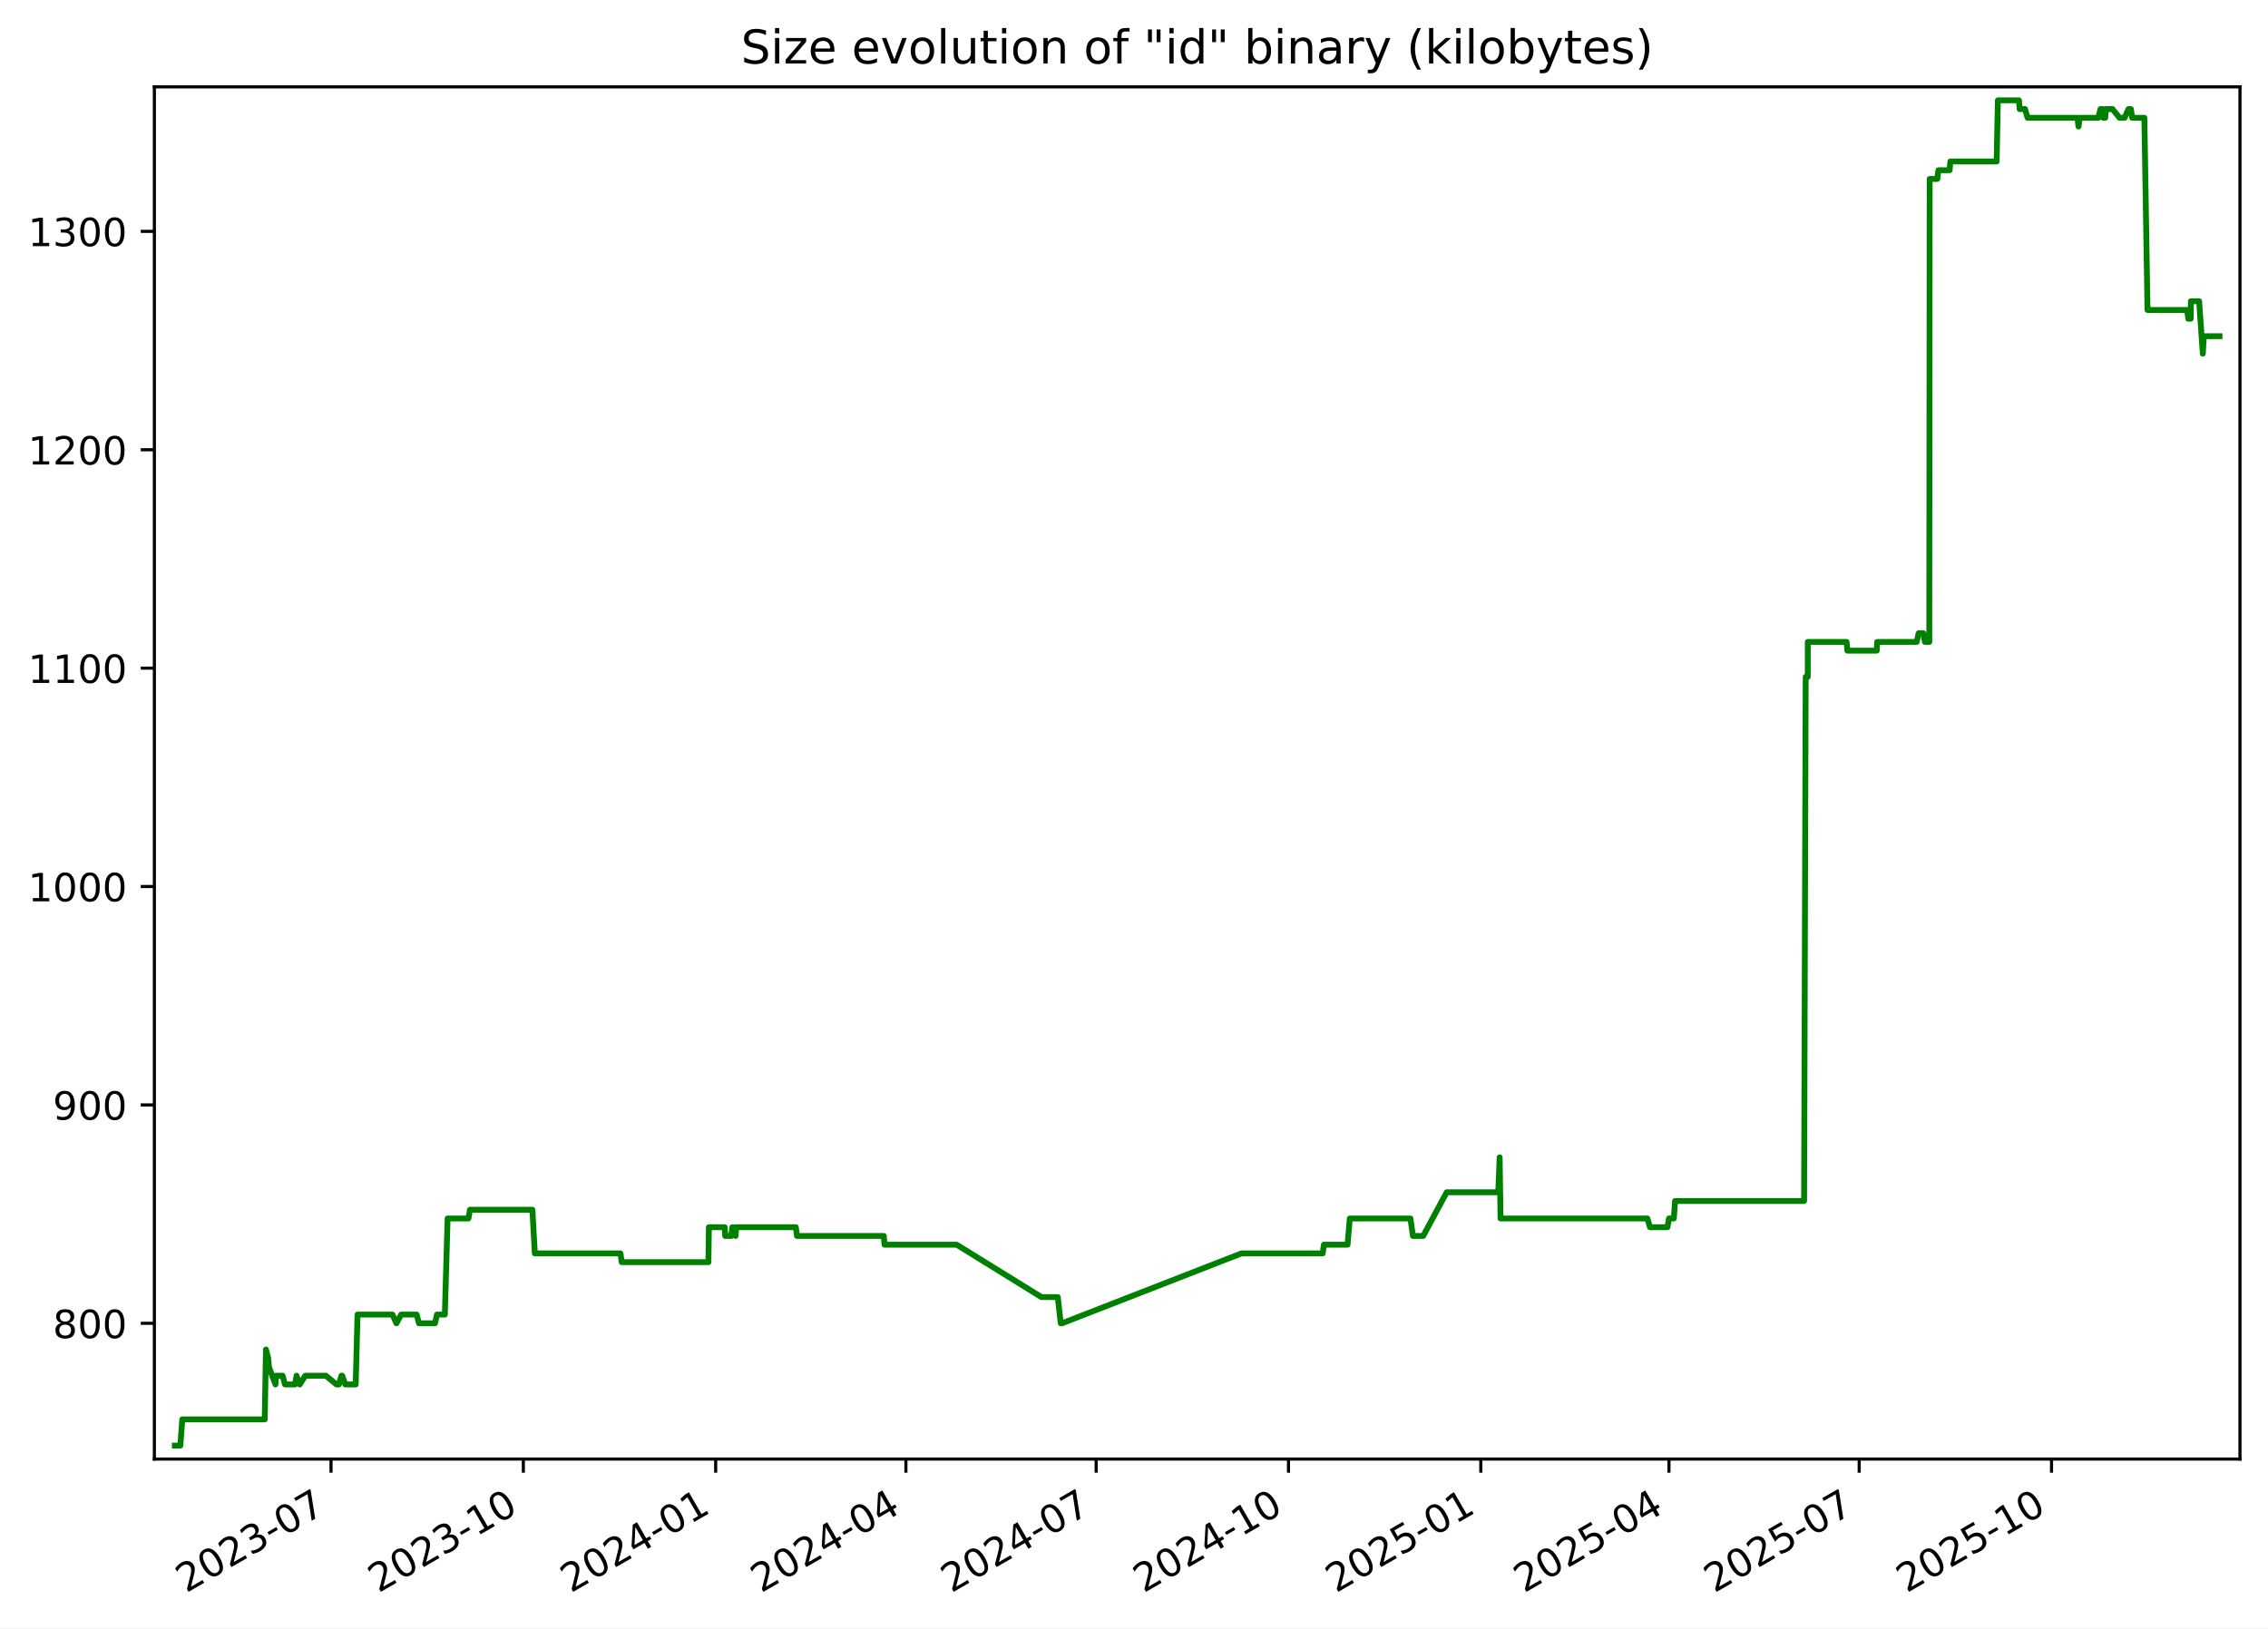
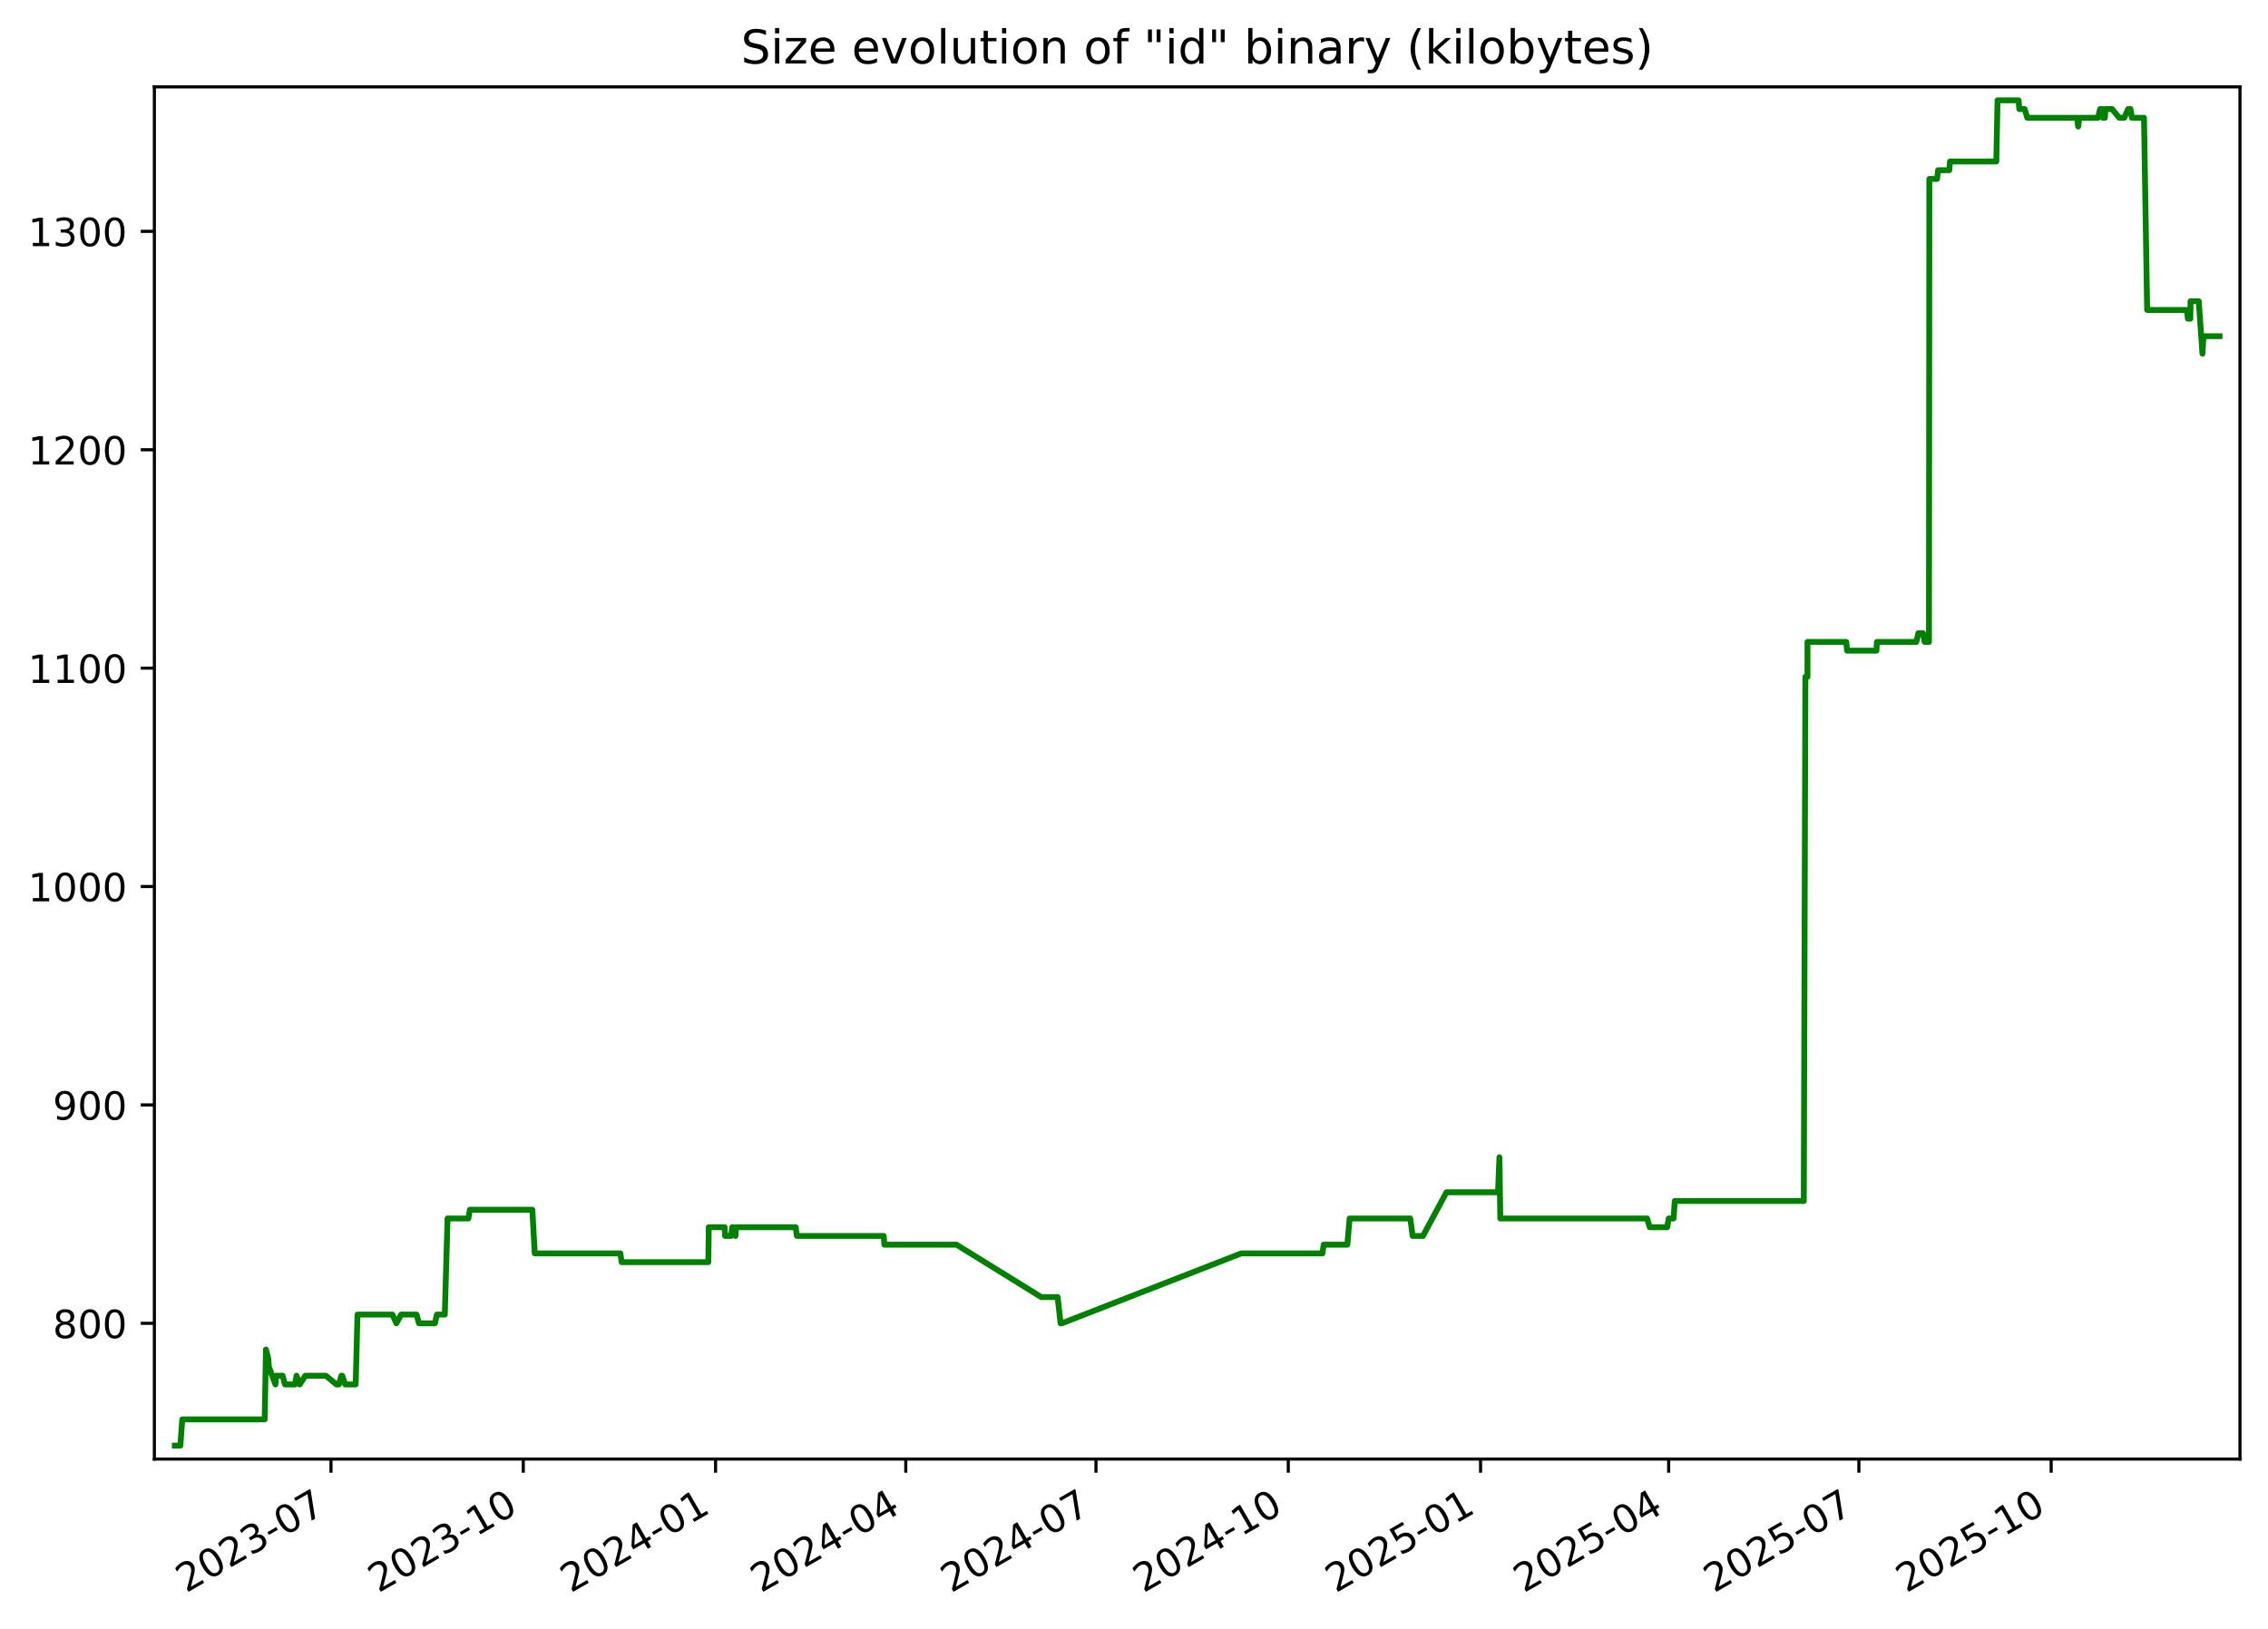
<svg xmlns="http://www.w3.org/2000/svg" xmlns:xlink="http://www.w3.org/1999/xlink" width="582.53pt" height="418.303pt" viewBox="0 0 582.53 418.303" version="1.1">
  <defs>
    <style type="text/css">*{stroke-linejoin: round; stroke-linecap: butt}</style>
  </defs>
  <g id="figure_1">
    <g id="patch_1">
      <path d="M -0 418.303  L 582.53 418.303  L 582.53 0  L -0 0  z " style="fill: #ffffff" />
    </g>
    <g id="axes_1">
      <g id="patch_2">
        <path d="M 39.65 374.83  L 575.33 374.83  L 575.33 22.318  L 39.65 22.318  z " style="fill: #ffffff" />
      </g>
      <g id="matplotlib.axis_1">
        <g id="xtick_1">
          <g id="line2d_1">
            <defs>
-               <path id="m036bcba5f2" d="M 0 0  L 0 3.5  " style="stroke: #000000; stroke-width: 0.8" />
+               <path id="m660585abad" d="M 0 0  L 0 3.5  " style="stroke: #000000; stroke-width: 0.8" />
            </defs>
            <g>
-               <use xlink:href="#m036bcba5f2" x="85.022" y="374.83" style="stroke: #000000; stroke-width: 0.8" />
+               <use xlink:href="#m660585abad" x="85.015" y="374.83" style="stroke: #000000; stroke-width: 0.8" />
            </g>
          </g>
          <g id="text_1">
-             <g transform="translate(47.79748 409.302) rotate(-30) scale(0.1 -0.1)">
+             <g transform="translate(47.79022 409.302) rotate(-30) scale(0.1 -0.1)">
              <defs>
                <path id="DejaVuSans-32" d="M 1228 531  L 3431 531  L 3431 0  L 469 0  L 469 531  Q 828 903 1448 1529  Q 2069 2156 2228 2338  Q 2531 2678 2651 2914  Q 2772 3150 2772 3378  Q 2772 3750 2511 3984  Q 2250 4219 1831 4219  Q 1534 4219 1204 4116  Q 875 4013 500 3803  L 500 4441  Q 881 4594 1212 4672  Q 1544 4750 1819 4750  Q 2544 4750 2975 4387  Q 3406 4025 3406 3419  Q 3406 3131 3298 2873  Q 3191 2616 2906 2266  Q 2828 2175 2409 1742  Q 1991 1309 1228 531  z " transform="scale(0.015625)" />
                <path id="DejaVuSans-30" d="M 2034 4250  Q 1547 4250 1301 3770  Q 1056 3291 1056 2328  Q 1056 1369 1301 889  Q 1547 409 2034 409  Q 2525 409 2770 889  Q 3016 1369 3016 2328  Q 3016 3291 2770 3770  Q 2525 4250 2034 4250  z M 2034 4750  Q 2819 4750 3233 4129  Q 3647 3509 3647 2328  Q 3647 1150 3233 529  Q 2819 -91 2034 -91  Q 1250 -91 836 529  Q 422 1150 422 2328  Q 422 3509 836 4129  Q 1250 4750 2034 4750  z " transform="scale(0.015625)" />
                <path id="DejaVuSans-33" d="M 2597 2516  Q 3050 2419 3304 2112  Q 3559 1806 3559 1356  Q 3559 666 3084 287  Q 2609 -91 1734 -91  Q 1441 -91 1130 -33  Q 819 25 488 141  L 488 750  Q 750 597 1062 519  Q 1375 441 1716 441  Q 2309 441 2620 675  Q 2931 909 2931 1356  Q 2931 1769 2642 2001  Q 2353 2234 1838 2234  L 1294 2234  L 1294 2753  L 1863 2753  Q 2328 2753 2575 2939  Q 2822 3125 2822 3475  Q 2822 3834 2567 4026  Q 2313 4219 1838 4219  Q 1578 4219 1281 4162  Q 984 4106 628 3988  L 628 4550  Q 988 4650 1302 4700  Q 1616 4750 1894 4750  Q 2613 4750 3031 4423  Q 3450 4097 3450 3541  Q 3450 3153 3228 2886  Q 3006 2619 2597 2516  z " transform="scale(0.015625)" />
                <path id="DejaVuSans-2d" d="M 313 2009  L 1997 2009  L 1997 1497  L 313 1497  L 313 2009  z " transform="scale(0.015625)" />
                <path id="DejaVuSans-37" d="M 525 4666  L 3525 4666  L 3525 4397  L 1831 0  L 1172 0  L 2766 4134  L 525 4134  L 525 4666  z " transform="scale(0.015625)" />
              </defs>
              <use xlink:href="#DejaVuSans-32" />
              <use xlink:href="#DejaVuSans-30" x="63.623" />
              <use xlink:href="#DejaVuSans-32" x="127.246" />
              <use xlink:href="#DejaVuSans-33" x="190.869" />
              <use xlink:href="#DejaVuSans-2d" x="254.492" />
              <use xlink:href="#DejaVuSans-30" x="290.576" />
              <use xlink:href="#DejaVuSans-37" x="354.199" />
            </g>
          </g>
        </g>
        <g id="xtick_2">
          <g id="line2d_2">
            <g>
-               <use xlink:href="#m036bcba5f2" x="134.421" y="374.83" style="stroke: #000000; stroke-width: 0.8" />
+               <use xlink:href="#m660585abad" x="134.405" y="374.83" style="stroke: #000000; stroke-width: 0.8" />
            </g>
          </g>
          <g id="text_2">
-             <g transform="translate(97.19604 409.302) rotate(-30) scale(0.1 -0.1)">
+             <g transform="translate(97.17984 409.302) rotate(-30) scale(0.1 -0.1)">
              <defs>
                <path id="DejaVuSans-31" d="M 794 531  L 1825 531  L 1825 4091  L 703 3866  L 703 4441  L 1819 4666  L 2450 4666  L 2450 531  L 3481 531  L 3481 0  L 794 0  L 794 531  z " transform="scale(0.015625)" />
              </defs>
              <use xlink:href="#DejaVuSans-32" />
              <use xlink:href="#DejaVuSans-30" x="63.623" />
              <use xlink:href="#DejaVuSans-32" x="127.246" />
              <use xlink:href="#DejaVuSans-33" x="190.869" />
              <use xlink:href="#DejaVuSans-2d" x="254.492" />
              <use xlink:href="#DejaVuSans-31" x="290.576" />
              <use xlink:href="#DejaVuSans-30" x="354.199" />
            </g>
          </g>
        </g>
        <g id="xtick_3">
          <g id="line2d_3">
            <g>
-               <use xlink:href="#m036bcba5f2" x="183.819" y="374.83" style="stroke: #000000; stroke-width: 0.8" />
+               <use xlink:href="#m660585abad" x="183.794" y="374.83" style="stroke: #000000; stroke-width: 0.8" />
            </g>
          </g>
          <g id="text_3">
-             <g transform="translate(146.5946 409.302) rotate(-30) scale(0.1 -0.1)">
+             <g transform="translate(146.5695 409.302) rotate(-30) scale(0.1 -0.1)">
              <defs>
                <path id="DejaVuSans-34" d="M 2419 4116  L 825 1625  L 2419 1625  L 2419 4116  z M 2253 4666  L 3047 4666  L 3047 1625  L 3713 1625  L 3713 1100  L 3047 1100  L 3047 0  L 2419 0  L 2419 1100  L 313 1100  L 313 1709  L 2253 4666  z " transform="scale(0.015625)" />
              </defs>
              <use xlink:href="#DejaVuSans-32" />
              <use xlink:href="#DejaVuSans-30" x="63.623" />
              <use xlink:href="#DejaVuSans-32" x="127.246" />
              <use xlink:href="#DejaVuSans-34" x="190.869" />
              <use xlink:href="#DejaVuSans-2d" x="254.492" />
              <use xlink:href="#DejaVuSans-30" x="290.576" />
              <use xlink:href="#DejaVuSans-31" x="354.199" />
            </g>
          </g>
        </g>
        <g id="xtick_4">
          <g id="line2d_4">
            <g>
-               <use xlink:href="#m036bcba5f2" x="232.681" y="374.83" style="stroke: #000000; stroke-width: 0.8" />
+               <use xlink:href="#m660585abad" x="232.647" y="374.83" style="stroke: #000000; stroke-width: 0.8" />
            </g>
          </g>
          <g id="text_4">
-             <g transform="translate(195.4562 409.302) rotate(-30) scale(0.1 -0.1)">
+             <g transform="translate(195.4222 409.302) rotate(-30) scale(0.1 -0.1)">
              <use xlink:href="#DejaVuSans-32" />
              <use xlink:href="#DejaVuSans-30" x="63.623" />
              <use xlink:href="#DejaVuSans-32" x="127.246" />
              <use xlink:href="#DejaVuSans-34" x="190.869" />
              <use xlink:href="#DejaVuSans-2d" x="254.492" />
              <use xlink:href="#DejaVuSans-30" x="290.576" />
              <use xlink:href="#DejaVuSans-34" x="354.199" />
            </g>
          </g>
        </g>
        <g id="xtick_5">
          <g id="line2d_5">
            <g>
-               <use xlink:href="#m036bcba5f2" x="281.543" y="374.83" style="stroke: #000000; stroke-width: 0.8" />
+               <use xlink:href="#m660585abad" x="281.5" y="374.83" style="stroke: #000000; stroke-width: 0.8" />
            </g>
          </g>
          <g id="text_5">
-             <g transform="translate(244.3178 409.302) rotate(-30) scale(0.1 -0.1)">
+             <g transform="translate(244.275 409.302) rotate(-30) scale(0.1 -0.1)">
              <use xlink:href="#DejaVuSans-32" />
              <use xlink:href="#DejaVuSans-30" x="63.623" />
              <use xlink:href="#DejaVuSans-32" x="127.246" />
              <use xlink:href="#DejaVuSans-34" x="190.869" />
              <use xlink:href="#DejaVuSans-2d" x="254.492" />
              <use xlink:href="#DejaVuSans-30" x="290.576" />
              <use xlink:href="#DejaVuSans-37" x="354.199" />
            </g>
          </g>
        </g>
        <g id="xtick_6">
          <g id="line2d_6">
            <g>
-               <use xlink:href="#m036bcba5f2" x="330.941" y="374.83" style="stroke: #000000; stroke-width: 0.8" />
+               <use xlink:href="#m660585abad" x="330.889" y="374.83" style="stroke: #000000; stroke-width: 0.8" />
            </g>
          </g>
          <g id="text_6">
-             <g transform="translate(293.7164 409.302) rotate(-30) scale(0.1 -0.1)">
+             <g transform="translate(293.6646 409.302) rotate(-30) scale(0.1 -0.1)">
              <use xlink:href="#DejaVuSans-32" />
              <use xlink:href="#DejaVuSans-30" x="63.623" />
              <use xlink:href="#DejaVuSans-32" x="127.246" />
              <use xlink:href="#DejaVuSans-34" x="190.869" />
              <use xlink:href="#DejaVuSans-2d" x="254.492" />
              <use xlink:href="#DejaVuSans-31" x="290.576" />
              <use xlink:href="#DejaVuSans-30" x="354.199" />
            </g>
          </g>
        </g>
        <g id="xtick_7">
          <g id="line2d_7">
            <g>
-               <use xlink:href="#m036bcba5f2" x="380.34" y="374.83" style="stroke: #000000; stroke-width: 0.8" />
+               <use xlink:href="#m660585abad" x="380.279" y="374.83" style="stroke: #000000; stroke-width: 0.8" />
            </g>
          </g>
          <g id="text_7">
-             <g transform="translate(343.115 409.302) rotate(-30) scale(0.1 -0.1)">
+             <g transform="translate(343.0543 409.302) rotate(-30) scale(0.1 -0.1)">
              <defs>
                <path id="DejaVuSans-35" d="M 691 4666  L 3169 4666  L 3169 4134  L 1269 4134  L 1269 2991  Q 1406 3038 1543 3061  Q 1681 3084 1819 3084  Q 2600 3084 3056 2656  Q 3513 2228 3513 1497  Q 3513 744 3044 326  Q 2575 -91 1722 -91  Q 1428 -91 1123 -41  Q 819 9 494 109  L 494 744  Q 775 591 1075 516  Q 1375 441 1709 441  Q 2250 441 2565 725  Q 2881 1009 2881 1497  Q 2881 1984 2565 2268  Q 2250 2553 1709 2553  Q 1456 2553 1204 2497  Q 953 2441 691 2322  L 691 4666  z " transform="scale(0.015625)" />
              </defs>
              <use xlink:href="#DejaVuSans-32" />
              <use xlink:href="#DejaVuSans-30" x="63.623" />
              <use xlink:href="#DejaVuSans-32" x="127.246" />
              <use xlink:href="#DejaVuSans-35" x="190.869" />
              <use xlink:href="#DejaVuSans-2d" x="254.492" />
              <use xlink:href="#DejaVuSans-30" x="290.576" />
              <use xlink:href="#DejaVuSans-31" x="354.199" />
            </g>
          </g>
        </g>
        <g id="xtick_8">
          <g id="line2d_8">
            <g>
-               <use xlink:href="#m036bcba5f2" x="428.664" y="374.83" style="stroke: #000000; stroke-width: 0.8" />
+               <use xlink:href="#m660585abad" x="428.595" y="374.83" style="stroke: #000000; stroke-width: 0.8" />
            </g>
          </g>
          <g id="text_8">
-             <g transform="translate(391.4396 409.302) rotate(-30) scale(0.1 -0.1)">
+             <g transform="translate(391.3702 409.302) rotate(-30) scale(0.1 -0.1)">
              <use xlink:href="#DejaVuSans-32" />
              <use xlink:href="#DejaVuSans-30" x="63.623" />
              <use xlink:href="#DejaVuSans-32" x="127.246" />
              <use xlink:href="#DejaVuSans-35" x="190.869" />
              <use xlink:href="#DejaVuSans-2d" x="254.492" />
              <use xlink:href="#DejaVuSans-30" x="290.576" />
              <use xlink:href="#DejaVuSans-34" x="354.199" />
            </g>
          </g>
        </g>
        <g id="xtick_9">
          <g id="line2d_9">
            <g>
-               <use xlink:href="#m036bcba5f2" x="477.526" y="374.83" style="stroke: #000000; stroke-width: 0.8" />
+               <use xlink:href="#m660585abad" x="477.448" y="374.83" style="stroke: #000000; stroke-width: 0.8" />
            </g>
          </g>
          <g id="text_9">
-             <g transform="translate(440.3013 409.302) rotate(-30) scale(0.1 -0.1)">
+             <g transform="translate(440.223 409.302) rotate(-30) scale(0.1 -0.1)">
              <use xlink:href="#DejaVuSans-32" />
              <use xlink:href="#DejaVuSans-30" x="63.623" />
              <use xlink:href="#DejaVuSans-32" x="127.246" />
              <use xlink:href="#DejaVuSans-35" x="190.869" />
              <use xlink:href="#DejaVuSans-2d" x="254.492" />
              <use xlink:href="#DejaVuSans-30" x="290.576" />
              <use xlink:href="#DejaVuSans-37" x="354.199" />
            </g>
          </g>
        </g>
        <g id="xtick_10">
          <g id="line2d_10">
            <g>
-               <use xlink:href="#m036bcba5f2" x="526.925" y="374.83" style="stroke: #000000; stroke-width: 0.8" />
+               <use xlink:href="#m660585abad" x="526.837" y="374.83" style="stroke: #000000; stroke-width: 0.8" />
            </g>
          </g>
          <g id="text_10">
-             <g transform="translate(489.6998 409.302) rotate(-30) scale(0.1 -0.1)">
+             <g transform="translate(489.6126 409.302) rotate(-30) scale(0.1 -0.1)">
              <use xlink:href="#DejaVuSans-32" />
              <use xlink:href="#DejaVuSans-30" x="63.623" />
              <use xlink:href="#DejaVuSans-32" x="127.246" />
              <use xlink:href="#DejaVuSans-35" x="190.869" />
              <use xlink:href="#DejaVuSans-2d" x="254.492" />
              <use xlink:href="#DejaVuSans-31" x="290.576" />
              <use xlink:href="#DejaVuSans-30" x="354.199" />
            </g>
          </g>
        </g>
      </g>
      <g id="matplotlib.axis_2">
        <g id="ytick_1">
          <g id="line2d_11">
            <defs>
-               <path id="med1ff06587" d="M 0 0  L -3.5 0  " style="stroke: #000000; stroke-width: 0.8" />
+               <path id="mdd1a259b8a" d="M 0 0  L -3.5 0  " style="stroke: #000000; stroke-width: 0.8" />
            </defs>
            <g>
-               <use xlink:href="#med1ff06587" x="39.65" y="339.956" style="stroke: #000000; stroke-width: 0.8" />
+               <use xlink:href="#mdd1a259b8a" x="39.65" y="339.956" style="stroke: #000000; stroke-width: 0.8" />
            </g>
          </g>
          <g id="text_11">
            <g transform="translate(13.5625 343.7552) scale(0.1 -0.1)">
              <defs>
                <path id="DejaVuSans-38" d="M 2034 2216  Q 1584 2216 1326 1975  Q 1069 1734 1069 1313  Q 1069 891 1326 650  Q 1584 409 2034 409  Q 2484 409 2743 651  Q 3003 894 3003 1313  Q 3003 1734 2745 1975  Q 2488 2216 2034 2216  z M 1403 2484  Q 997 2584 770 2862  Q 544 3141 544 3541  Q 544 4100 942 4425  Q 1341 4750 2034 4750  Q 2731 4750 3128 4425  Q 3525 4100 3525 3541  Q 3525 3141 3298 2862  Q 3072 2584 2669 2484  Q 3125 2378 3379 2068  Q 3634 1759 3634 1313  Q 3634 634 3220 271  Q 2806 -91 2034 -91  Q 1263 -91 848 271  Q 434 634 434 1313  Q 434 1759 690 2068  Q 947 2378 1403 2484  z M 1172 3481  Q 1172 3119 1398 2916  Q 1625 2713 2034 2713  Q 2441 2713 2670 2916  Q 2900 3119 2900 3481  Q 2900 3844 2670 4047  Q 2441 4250 2034 4250  Q 1625 4250 1398 4047  Q 1172 3844 1172 3481  z " transform="scale(0.015625)" />
              </defs>
              <use xlink:href="#DejaVuSans-38" />
              <use xlink:href="#DejaVuSans-30" x="63.623" />
              <use xlink:href="#DejaVuSans-30" x="127.246" />
            </g>
          </g>
        </g>
        <g id="ytick_2">
          <g id="line2d_12">
            <g>
-               <use xlink:href="#med1ff06587" x="39.65" y="283.852" style="stroke: #000000; stroke-width: 0.8" />
+               <use xlink:href="#mdd1a259b8a" x="39.65" y="283.852" style="stroke: #000000; stroke-width: 0.8" />
            </g>
          </g>
          <g id="text_12">
            <g transform="translate(13.5625 287.6513) scale(0.1 -0.1)">
              <defs>
                <path id="DejaVuSans-39" d="M 703 97  L 703 672  Q 941 559 1184 500  Q 1428 441 1663 441  Q 2288 441 2617 861  Q 2947 1281 2994 2138  Q 2813 1869 2534 1725  Q 2256 1581 1919 1581  Q 1219 1581 811 2004  Q 403 2428 403 3163  Q 403 3881 828 4315  Q 1253 4750 1959 4750  Q 2769 4750 3195 4129  Q 3622 3509 3622 2328  Q 3622 1225 3098 567  Q 2575 -91 1691 -91  Q 1453 -91 1209 -44  Q 966 3 703 97  z M 1959 2075  Q 2384 2075 2632 2365  Q 2881 2656 2881 3163  Q 2881 3666 2632 3958  Q 2384 4250 1959 4250  Q 1534 4250 1286 3958  Q 1038 3666 1038 3163  Q 1038 2656 1286 2365  Q 1534 2075 1959 2075  z " transform="scale(0.015625)" />
              </defs>
              <use xlink:href="#DejaVuSans-39" />
              <use xlink:href="#DejaVuSans-30" x="63.623" />
              <use xlink:href="#DejaVuSans-30" x="127.246" />
            </g>
          </g>
        </g>
        <g id="ytick_3">
          <g id="line2d_13">
            <g>
-               <use xlink:href="#med1ff06587" x="39.65" y="227.748" style="stroke: #000000; stroke-width: 0.8" />
+               <use xlink:href="#mdd1a259b8a" x="39.65" y="227.748" style="stroke: #000000; stroke-width: 0.8" />
            </g>
          </g>
          <g id="text_13">
            <g transform="translate(7.2 231.5474) scale(0.1 -0.1)">
              <use xlink:href="#DejaVuSans-31" />
              <use xlink:href="#DejaVuSans-30" x="63.623" />
              <use xlink:href="#DejaVuSans-30" x="127.246" />
              <use xlink:href="#DejaVuSans-30" x="190.869" />
            </g>
          </g>
        </g>
        <g id="ytick_4">
          <g id="line2d_14">
            <g>
-               <use xlink:href="#med1ff06587" x="39.65" y="171.644" style="stroke: #000000; stroke-width: 0.8" />
+               <use xlink:href="#mdd1a259b8a" x="39.65" y="171.644" style="stroke: #000000; stroke-width: 0.8" />
            </g>
          </g>
          <g id="text_14">
            <g transform="translate(7.2 175.4435) scale(0.1 -0.1)">
              <use xlink:href="#DejaVuSans-31" />
              <use xlink:href="#DejaVuSans-31" x="63.623" />
              <use xlink:href="#DejaVuSans-30" x="127.246" />
              <use xlink:href="#DejaVuSans-30" x="190.869" />
            </g>
          </g>
        </g>
        <g id="ytick_5">
          <g id="line2d_15">
            <g>
-               <use xlink:href="#med1ff06587" x="39.65" y="115.54" style="stroke: #000000; stroke-width: 0.8" />
+               <use xlink:href="#mdd1a259b8a" x="39.65" y="115.54" style="stroke: #000000; stroke-width: 0.8" />
            </g>
          </g>
          <g id="text_15">
            <g transform="translate(7.2 119.3396) scale(0.1 -0.1)">
              <use xlink:href="#DejaVuSans-31" />
              <use xlink:href="#DejaVuSans-32" x="63.623" />
              <use xlink:href="#DejaVuSans-30" x="127.246" />
              <use xlink:href="#DejaVuSans-30" x="190.869" />
            </g>
          </g>
        </g>
        <g id="ytick_6">
          <g id="line2d_16">
            <g>
-               <use xlink:href="#med1ff06587" x="39.65" y="59.436" style="stroke: #000000; stroke-width: 0.8" />
+               <use xlink:href="#mdd1a259b8a" x="39.65" y="59.436" style="stroke: #000000; stroke-width: 0.8" />
            </g>
          </g>
          <g id="text_16">
            <g transform="translate(7.2 63.23568) scale(0.1 -0.1)">
              <use xlink:href="#DejaVuSans-31" />
              <use xlink:href="#DejaVuSans-33" x="63.623" />
              <use xlink:href="#DejaVuSans-30" x="127.246" />
              <use xlink:href="#DejaVuSans-30" x="190.869" />
            </g>
          </g>
        </g>
      </g>
      <g id="line2d_17">
-         <path d="M 44.902 371.374  L 46.323 371.374  L 46.82 364.642  L 67.997 364.642  L 68.312 346.688  L 68.889 348.933  L 69.079 351.177  L 70.753 355.665  L 70.917 353.421  L 72.59 353.421  L 73.198 355.665  L 75.778 355.665  L 76.165 353.421  L 76.991 355.665  L 78.413 353.421  L 83.708 353.421  L 86.43 355.665  L 87.052 355.665  L 87.698 353.421  L 87.908 353.421  L 88.676 355.665  L 91.363 355.665  L 91.831 337.712  L 100.797 337.712  L 101.827 339.956  L 103.044 337.712  L 107.01 337.712  L 107.617 339.956  L 111.73 339.956  L 112.233 337.712  L 114.258 337.712  L 114.965 313.026  L 120.316 313.026  L 120.71 310.782  L 136.746 310.782  L 137.369 322.003  L 159.372 322.003  L 159.679 324.247  L 181.956 324.247  L 182.072 315.27  L 186.14 315.27  L 186.272 317.514  L 187.81 317.514  L 188.099 315.27  L 188.372 315.27  L 188.931 317.514  L 189.067 315.27  L 204.403 315.27  L 204.705 317.514  L 227 317.514  L 227.191 319.759  L 245.719 319.759  L 267.481 333.223  L 271.693 333.223  L 272.449 339.956  L 272.776 339.956  L 318.852 322.003  L 339.724 322.003  L 340.036 319.759  L 346.114 319.759  L 346.695 313.026  L 362.273 313.026  L 362.903 317.514  L 365.547 317.514  L 371.578 306.294  L 384.826 306.294  L 385.184 297.317  L 385.409 313.026  L 423.125 313.026  L 423.804 315.27  L 428.287 315.27  L 428.674 313.026  L 429.92 313.026  L 430.237 308.538  L 463.378 308.538  L 463.786 173.888  L 464.322 173.888  L 464.328 164.912  L 474.29 164.912  L 474.497 167.156  L 482.042 167.156  L 482.15 164.912  L 492.299 164.912  L 492.807 162.668  L 494.002 162.668  L 494.419 164.912  L 495.534 164.912  L 495.63 45.972  L 497.596 45.972  L 497.879 43.727  L 500.759 43.727  L 500.943 41.483  L 512.831 41.483  L 513.15 25.774  L 518.561 25.774  L 518.738 28.018  L 520.118 28.018  L 520.785 30.262  L 533.582 30.262  L 533.861 32.507  L 534.146 30.262  L 538.965 30.262  L 539.498 28.018  L 540.077 28.018  L 540.229 30.262  L 540.724 30.262  L 540.853 28.018  L 542.581 28.018  L 544.405 30.262  L 545.699 30.262  L 546.696 28.018  L 547.315 28.018  L 547.652 30.262  L 550.777 30.262  L 551.581 79.634  L 561.78 79.634  L 562.045 81.878  L 562.673 81.878  L 562.728 77.39  L 564.846 77.39  L 565.786 90.855  L 566.058 86.366  L 570.078 86.366  L 570.078 86.366  " clip-path="url(#p81e46a35e0)" style="fill: none; stroke: #008000; stroke-width: 1.5; stroke-linecap: square" />
+         <path d="M 44.902 371.374  L 46.323 371.374  L 46.82 364.642  L 67.993 364.642  L 68.308 346.688  L 68.884 348.933  L 69.075 351.177  L 70.748 355.665  L 70.912 353.421  L 72.585 353.421  L 73.193 355.665  L 75.772 355.665  L 76.159 353.421  L 76.985 355.665  L 78.407 353.421  L 83.701 353.421  L 86.422 355.665  L 87.045 355.665  L 87.69 353.421  L 87.901 353.421  L 88.668 355.665  L 91.355 355.665  L 91.822 337.712  L 100.787 337.712  L 101.816 339.956  L 103.033 337.712  L 106.998 337.712  L 107.606 339.956  L 111.717 339.956  L 112.22 337.712  L 114.245 337.712  L 114.952 313.026  L 120.302 313.026  L 120.696 310.782  L 136.729 310.782  L 137.352 322.003  L 159.351 322.003  L 159.658 324.247  L 181.931 324.247  L 182.047 315.27  L 186.114 315.27  L 186.246 317.514  L 187.784 317.514  L 188.073 315.27  L 188.346 315.27  L 188.905 317.514  L 189.041 315.27  L 204.374 315.27  L 204.676 317.514  L 226.967 317.514  L 227.158 319.759  L 245.682 319.759  L 267.441 333.223  L 271.652 333.223  L 272.408 339.956  L 272.735 339.956  L 318.802 322.003  L 339.67 322.003  L 339.983 319.759  L 346.06 319.759  L 346.64 313.026  L 362.215 313.026  L 362.846 317.514  L 365.489 317.514  L 371.519 306.294  L 384.765 306.294  L 385.123 297.317  L 385.348 313.026  L 423.056 313.026  L 423.735 315.27  L 428.217 315.27  L 428.604 313.026  L 429.851 313.026  L 430.167 308.538  L 463.302 308.538  L 463.71 173.888  L 464.247 173.888  L 464.252 164.912  L 474.212 164.912  L 474.42 167.156  L 481.963 167.156  L 482.071 164.912  L 492.219 164.912  L 492.726 162.668  L 493.921 162.668  L 494.337 164.912  L 495.452 164.912  L 495.548 45.972  L 497.514 45.972  L 497.797 43.727  L 500.677 43.727  L 500.861 41.483  L 512.747 41.483  L 513.066 25.774  L 518.475 25.774  L 518.653 28.018  L 520.032 28.018  L 520.699 30.262  L 533.494 30.262  L 533.773 32.507  L 534.057 30.262  L 538.876 30.262  L 539.409 28.018  L 539.988 28.018  L 540.14 30.262  L 540.634 30.262  L 540.763 28.018  L 542.491 28.018  L 544.315 30.262  L 545.608 30.262  L 546.605 28.018  L 547.224 28.018  L 547.561 30.262  L 550.686 30.262  L 551.489 79.634  L 561.686 79.634  L 561.952 81.878  L 562.579 81.878  L 562.634 77.39  L 564.752 77.39  L 565.692 90.855  L 565.964 86.366  L 570.078 86.366  L 570.078 86.366  " clip-path="url(#pab8222549f)" style="fill: none; stroke: #008000; stroke-width: 1.5; stroke-linecap: square" />
      </g>
      <g id="patch_3">
        <path d="M 39.65 374.83  L 39.65 22.318  " style="fill: none; stroke: #000000; stroke-width: 0.8; stroke-linejoin: miter; stroke-linecap: square" />
      </g>
      <g id="patch_4">
        <path d="M 575.33 374.83  L 575.33 22.318  " style="fill: none; stroke: #000000; stroke-width: 0.8; stroke-linejoin: miter; stroke-linecap: square" />
      </g>
      <g id="patch_5">
        <path d="M 39.65 374.83  L 575.33 374.83  " style="fill: none; stroke: #000000; stroke-width: 0.8; stroke-linejoin: miter; stroke-linecap: square" />
      </g>
      <g id="patch_6">
        <path d="M 39.65 22.318  L 575.33 22.318  " style="fill: none; stroke: #000000; stroke-width: 0.8; stroke-linejoin: miter; stroke-linecap: square" />
      </g>
      <g id="text_17">
        <g transform="translate(190.3184 16.31812) scale(0.12 -0.12)">
          <defs>
            <path id="DejaVuSans-53" d="M 3425 4513  L 3425 3897  Q 3066 4069 2747 4153  Q 2428 4238 2131 4238  Q 1616 4238 1336 4038  Q 1056 3838 1056 3469  Q 1056 3159 1242 3001  Q 1428 2844 1947 2747  L 2328 2669  Q 3034 2534 3370 2195  Q 3706 1856 3706 1288  Q 3706 609 3251 259  Q 2797 -91 1919 -91  Q 1588 -91 1214 -16  Q 841 59 441 206  L 441 856  Q 825 641 1194 531  Q 1563 422 1919 422  Q 2459 422 2753 634  Q 3047 847 3047 1241  Q 3047 1584 2836 1778  Q 2625 1972 2144 2069  L 1759 2144  Q 1053 2284 737 2584  Q 422 2884 422 3419  Q 422 4038 858 4394  Q 1294 4750 2059 4750  Q 2388 4750 2728 4690  Q 3069 4631 3425 4513  z " transform="scale(0.015625)" />
            <path id="DejaVuSans-69" d="M 603 3500  L 1178 3500  L 1178 0  L 603 0  L 603 3500  z M 603 4863  L 1178 4863  L 1178 4134  L 603 4134  L 603 4863  z " transform="scale(0.015625)" />
            <path id="DejaVuSans-7a" d="M 353 3500  L 3084 3500  L 3084 2975  L 922 459  L 3084 459  L 3084 0  L 275 0  L 275 525  L 2438 3041  L 353 3041  L 353 3500  z " transform="scale(0.015625)" />
            <path id="DejaVuSans-65" d="M 3597 1894  L 3597 1613  L 953 1613  Q 991 1019 1311 708  Q 1631 397 2203 397  Q 2534 397 2845 478  Q 3156 559 3463 722  L 3463 178  Q 3153 47 2828 -22  Q 2503 -91 2169 -91  Q 1331 -91 842 396  Q 353 884 353 1716  Q 353 2575 817 3079  Q 1281 3584 2069 3584  Q 2775 3584 3186 3129  Q 3597 2675 3597 1894  z M 3022 2063  Q 3016 2534 2758 2815  Q 2500 3097 2075 3097  Q 1594 3097 1305 2825  Q 1016 2553 972 2059  L 3022 2063  z " transform="scale(0.015625)" />
            <path id="DejaVuSans-20" transform="scale(0.015625)" />
            <path id="DejaVuSans-76" d="M 191 3500  L 800 3500  L 1894 563  L 2988 3500  L 3597 3500  L 2284 0  L 1503 0  L 191 3500  z " transform="scale(0.015625)" />
            <path id="DejaVuSans-6f" d="M 1959 3097  Q 1497 3097 1228 2736  Q 959 2375 959 1747  Q 959 1119 1226 758  Q 1494 397 1959 397  Q 2419 397 2687 759  Q 2956 1122 2956 1747  Q 2956 2369 2687 2733  Q 2419 3097 1959 3097  z M 1959 3584  Q 2709 3584 3137 3096  Q 3566 2609 3566 1747  Q 3566 888 3137 398  Q 2709 -91 1959 -91  Q 1206 -91 779 398  Q 353 888 353 1747  Q 353 2609 779 3096  Q 1206 3584 1959 3584  z " transform="scale(0.015625)" />
            <path id="DejaVuSans-6c" d="M 603 4863  L 1178 4863  L 1178 0  L 603 0  L 603 4863  z " transform="scale(0.015625)" />
            <path id="DejaVuSans-75" d="M 544 1381  L 544 3500  L 1119 3500  L 1119 1403  Q 1119 906 1312 657  Q 1506 409 1894 409  Q 2359 409 2629 706  Q 2900 1003 2900 1516  L 2900 3500  L 3475 3500  L 3475 0  L 2900 0  L 2900 538  Q 2691 219 2414 64  Q 2138 -91 1772 -91  Q 1169 -91 856 284  Q 544 659 544 1381  z M 1991 3584  L 1991 3584  z " transform="scale(0.015625)" />
            <path id="DejaVuSans-74" d="M 1172 4494  L 1172 3500  L 2356 3500  L 2356 3053  L 1172 3053  L 1172 1153  Q 1172 725 1289 603  Q 1406 481 1766 481  L 2356 481  L 2356 0  L 1766 0  Q 1100 0 847 248  Q 594 497 594 1153  L 594 3053  L 172 3053  L 172 3500  L 594 3500  L 594 4494  L 1172 4494  z " transform="scale(0.015625)" />
            <path id="DejaVuSans-6e" d="M 3513 2113  L 3513 0  L 2938 0  L 2938 2094  Q 2938 2591 2744 2837  Q 2550 3084 2163 3084  Q 1697 3084 1428 2787  Q 1159 2491 1159 1978  L 1159 0  L 581 0  L 581 3500  L 1159 3500  L 1159 2956  Q 1366 3272 1645 3428  Q 1925 3584 2291 3584  Q 2894 3584 3203 3211  Q 3513 2838 3513 2113  z " transform="scale(0.015625)" />
            <path id="DejaVuSans-66" d="M 2375 4863  L 2375 4384  L 1825 4384  Q 1516 4384 1395 4259  Q 1275 4134 1275 3809  L 1275 3500  L 2222 3500  L 2222 3053  L 1275 3053  L 1275 0  L 697 0  L 697 3053  L 147 3053  L 147 3500  L 697 3500  L 697 3744  Q 697 4328 969 4595  Q 1241 4863 1831 4863  L 2375 4863  z " transform="scale(0.015625)" />
            <path id="DejaVuSans-22" d="M 1147 4666  L 1147 2931  L 616 2931  L 616 4666  L 1147 4666  z M 2328 4666  L 2328 2931  L 1797 2931  L 1797 4666  L 2328 4666  z " transform="scale(0.015625)" />
            <path id="DejaVuSans-64" d="M 2906 2969  L 2906 4863  L 3481 4863  L 3481 0  L 2906 0  L 2906 525  Q 2725 213 2448 61  Q 2172 -91 1784 -91  Q 1150 -91 751 415  Q 353 922 353 1747  Q 353 2572 751 3078  Q 1150 3584 1784 3584  Q 2172 3584 2448 3432  Q 2725 3281 2906 2969  z M 947 1747  Q 947 1113 1208 752  Q 1469 391 1925 391  Q 2381 391 2643 752  Q 2906 1113 2906 1747  Q 2906 2381 2643 2742  Q 2381 3103 1925 3103  Q 1469 3103 1208 2742  Q 947 2381 947 1747  z " transform="scale(0.015625)" />
            <path id="DejaVuSans-62" d="M 3116 1747  Q 3116 2381 2855 2742  Q 2594 3103 2138 3103  Q 1681 3103 1420 2742  Q 1159 2381 1159 1747  Q 1159 1113 1420 752  Q 1681 391 2138 391  Q 2594 391 2855 752  Q 3116 1113 3116 1747  z M 1159 2969  Q 1341 3281 1617 3432  Q 1894 3584 2278 3584  Q 2916 3584 3314 3078  Q 3713 2572 3713 1747  Q 3713 922 3314 415  Q 2916 -91 2278 -91  Q 1894 -91 1617 61  Q 1341 213 1159 525  L 1159 0  L 581 0  L 581 4863  L 1159 4863  L 1159 2969  z " transform="scale(0.015625)" />
            <path id="DejaVuSans-61" d="M 2194 1759  Q 1497 1759 1228 1600  Q 959 1441 959 1056  Q 959 750 1161 570  Q 1363 391 1709 391  Q 2188 391 2477 730  Q 2766 1069 2766 1631  L 2766 1759  L 2194 1759  z M 3341 1997  L 3341 0  L 2766 0  L 2766 531  Q 2569 213 2275 61  Q 1981 -91 1556 -91  Q 1019 -91 701 211  Q 384 513 384 1019  Q 384 1609 779 1909  Q 1175 2209 1959 2209  L 2766 2209  L 2766 2266  Q 2766 2663 2505 2880  Q 2244 3097 1772 3097  Q 1472 3097 1187 3025  Q 903 2953 641 2809  L 641 3341  Q 956 3463 1253 3523  Q 1550 3584 1831 3584  Q 2591 3584 2966 3190  Q 3341 2797 3341 1997  z " transform="scale(0.015625)" />
            <path id="DejaVuSans-72" d="M 2631 2963  Q 2534 3019 2420 3045  Q 2306 3072 2169 3072  Q 1681 3072 1420 2755  Q 1159 2438 1159 1844  L 1159 0  L 581 0  L 581 3500  L 1159 3500  L 1159 2956  Q 1341 3275 1631 3429  Q 1922 3584 2338 3584  Q 2397 3584 2469 3576  Q 2541 3569 2628 3553  L 2631 2963  z " transform="scale(0.015625)" />
            <path id="DejaVuSans-79" d="M 2059 -325  Q 1816 -950 1584 -1140  Q 1353 -1331 966 -1331  L 506 -1331  L 506 -850  L 844 -850  Q 1081 -850 1212 -737  Q 1344 -625 1503 -206  L 1606 56  L 191 3500  L 800 3500  L 1894 763  L 2988 3500  L 3597 3500  L 2059 -325  z " transform="scale(0.015625)" />
            <path id="DejaVuSans-28" d="M 1984 4856  Q 1566 4138 1362 3434  Q 1159 2731 1159 2009  Q 1159 1288 1364 580  Q 1569 -128 1984 -844  L 1484 -844  Q 1016 -109 783 600  Q 550 1309 550 2009  Q 550 2706 781 3412  Q 1013 4119 1484 4856  L 1984 4856  z " transform="scale(0.015625)" />
            <path id="DejaVuSans-6b" d="M 581 4863  L 1159 4863  L 1159 1991  L 2875 3500  L 3609 3500  L 1753 1863  L 3688 0  L 2938 0  L 1159 1709  L 1159 0  L 581 0  L 581 4863  z " transform="scale(0.015625)" />
            <path id="DejaVuSans-73" d="M 2834 3397  L 2834 2853  Q 2591 2978 2328 3040  Q 2066 3103 1784 3103  Q 1356 3103 1142 2972  Q 928 2841 928 2578  Q 928 2378 1081 2264  Q 1234 2150 1697 2047  L 1894 2003  Q 2506 1872 2764 1633  Q 3022 1394 3022 966  Q 3022 478 2636 193  Q 2250 -91 1575 -91  Q 1294 -91 989 -36  Q 684 19 347 128  L 347 722  Q 666 556 975 473  Q 1284 391 1588 391  Q 1994 391 2212 530  Q 2431 669 2431 922  Q 2431 1156 2273 1281  Q 2116 1406 1581 1522  L 1381 1569  Q 847 1681 609 1914  Q 372 2147 372 2553  Q 372 3047 722 3315  Q 1072 3584 1716 3584  Q 2034 3584 2315 3537  Q 2597 3491 2834 3397  z " transform="scale(0.015625)" />
            <path id="DejaVuSans-29" d="M 513 4856  L 1013 4856  Q 1481 4119 1714 3412  Q 1947 2706 1947 2009  Q 1947 1309 1714 600  Q 1481 -109 1013 -844  L 513 -844  Q 928 -128 1133 580  Q 1338 1288 1338 2009  Q 1338 2731 1133 3434  Q 928 4138 513 4856  z " transform="scale(0.015625)" />
          </defs>
          <use xlink:href="#DejaVuSans-53" />
          <use xlink:href="#DejaVuSans-69" x="63.477" />
          <use xlink:href="#DejaVuSans-7a" x="91.26" />
          <use xlink:href="#DejaVuSans-65" x="143.75" />
          <use xlink:href="#DejaVuSans-20" x="205.273" />
          <use xlink:href="#DejaVuSans-65" x="237.061" />
          <use xlink:href="#DejaVuSans-76" x="298.584" />
          <use xlink:href="#DejaVuSans-6f" x="357.764" />
          <use xlink:href="#DejaVuSans-6c" x="418.945" />
          <use xlink:href="#DejaVuSans-75" x="446.729" />
          <use xlink:href="#DejaVuSans-74" x="510.107" />
          <use xlink:href="#DejaVuSans-69" x="549.316" />
          <use xlink:href="#DejaVuSans-6f" x="577.1" />
          <use xlink:href="#DejaVuSans-6e" x="638.281" />
          <use xlink:href="#DejaVuSans-20" x="701.66" />
          <use xlink:href="#DejaVuSans-6f" x="733.447" />
          <use xlink:href="#DejaVuSans-66" x="794.629" />
          <use xlink:href="#DejaVuSans-20" x="829.834" />
          <use xlink:href="#DejaVuSans-22" x="861.621" />
          <use xlink:href="#DejaVuSans-69" x="907.617" />
          <use xlink:href="#DejaVuSans-64" x="935.4" />
          <use xlink:href="#DejaVuSans-22" x="998.877" />
          <use xlink:href="#DejaVuSans-20" x="1044.873" />
          <use xlink:href="#DejaVuSans-62" x="1076.66" />
          <use xlink:href="#DejaVuSans-69" x="1140.137" />
          <use xlink:href="#DejaVuSans-6e" x="1167.92" />
          <use xlink:href="#DejaVuSans-61" x="1231.299" />
          <use xlink:href="#DejaVuSans-72" x="1292.578" />
          <use xlink:href="#DejaVuSans-79" x="1333.691" />
          <use xlink:href="#DejaVuSans-20" x="1392.871" />
          <use xlink:href="#DejaVuSans-28" x="1424.658" />
          <use xlink:href="#DejaVuSans-6b" x="1463.672" />
          <use xlink:href="#DejaVuSans-69" x="1521.582" />
          <use xlink:href="#DejaVuSans-6c" x="1549.365" />
          <use xlink:href="#DejaVuSans-6f" x="1577.148" />
          <use xlink:href="#DejaVuSans-62" x="1638.33" />
          <use xlink:href="#DejaVuSans-79" x="1701.807" />
          <use xlink:href="#DejaVuSans-74" x="1760.986" />
          <use xlink:href="#DejaVuSans-65" x="1800.195" />
          <use xlink:href="#DejaVuSans-73" x="1861.719" />
          <use xlink:href="#DejaVuSans-29" x="1913.818" />
        </g>
      </g>
    </g>
  </g>
  <defs>
-     <clipPath id="p81e46a35e0">
+     <clipPath id="pab8222549f">
      <rect x="39.65" y="22.318" width="535.68" height="352.512" />
    </clipPath>
  </defs>
</svg>
